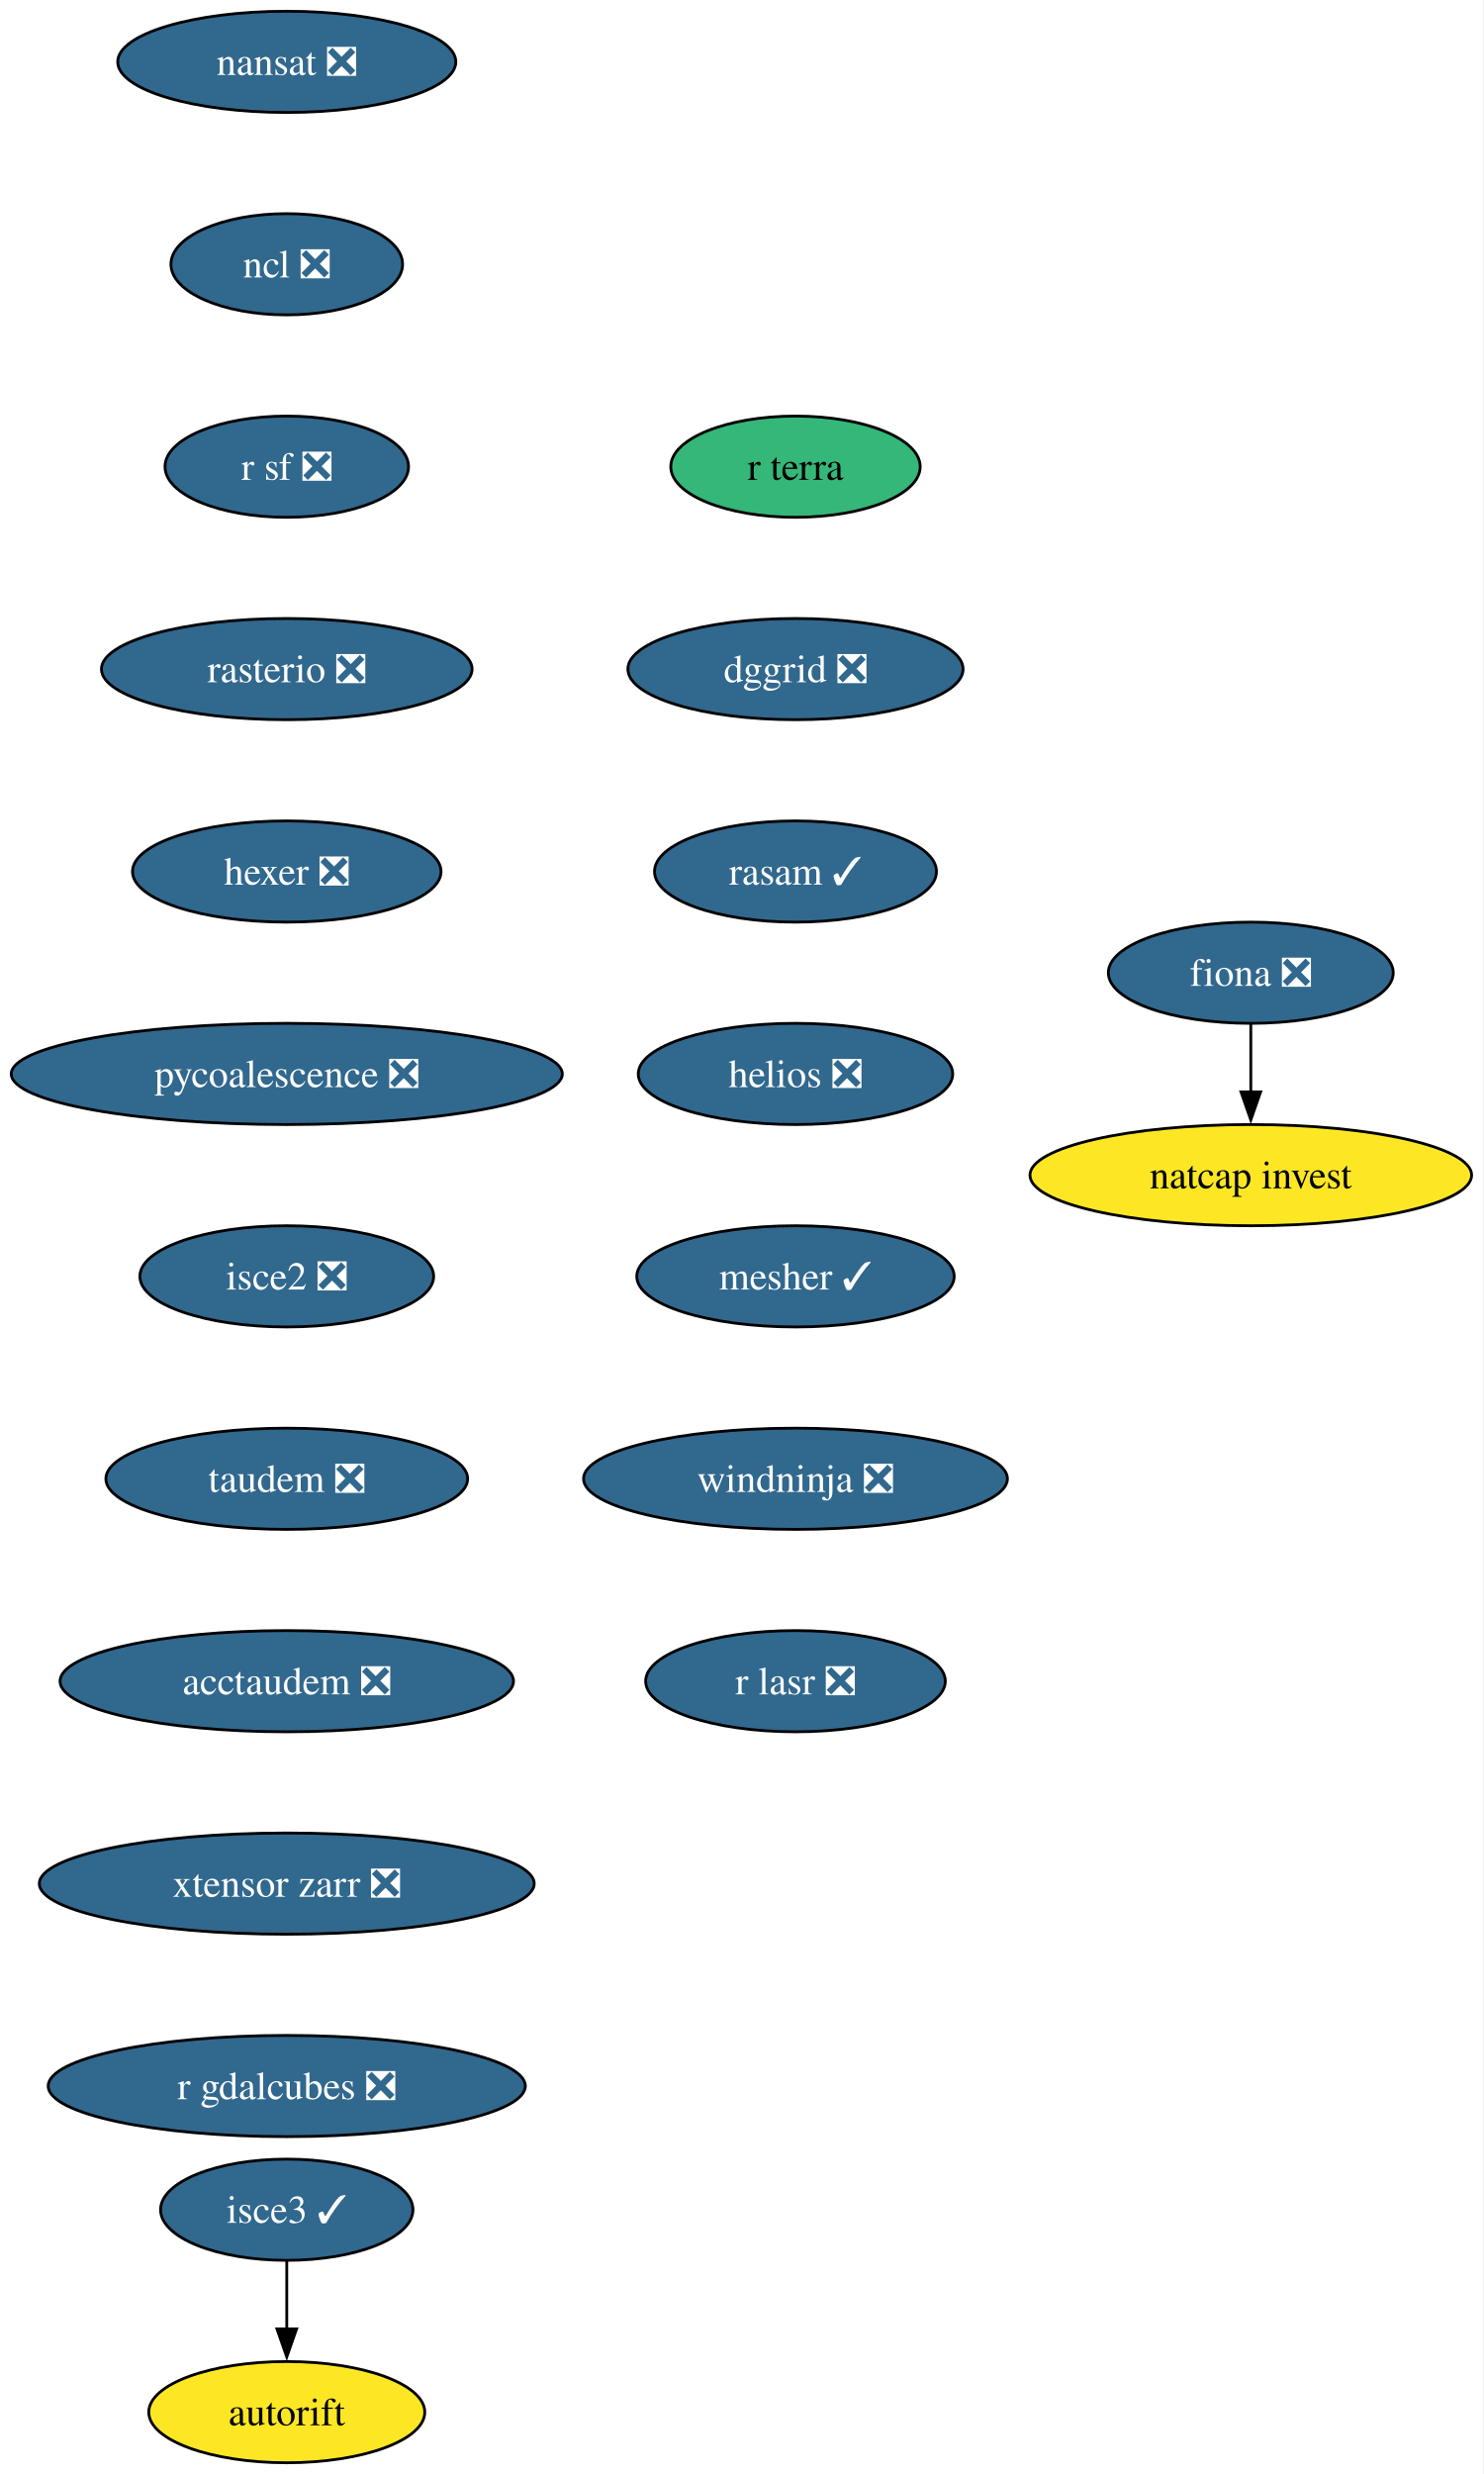
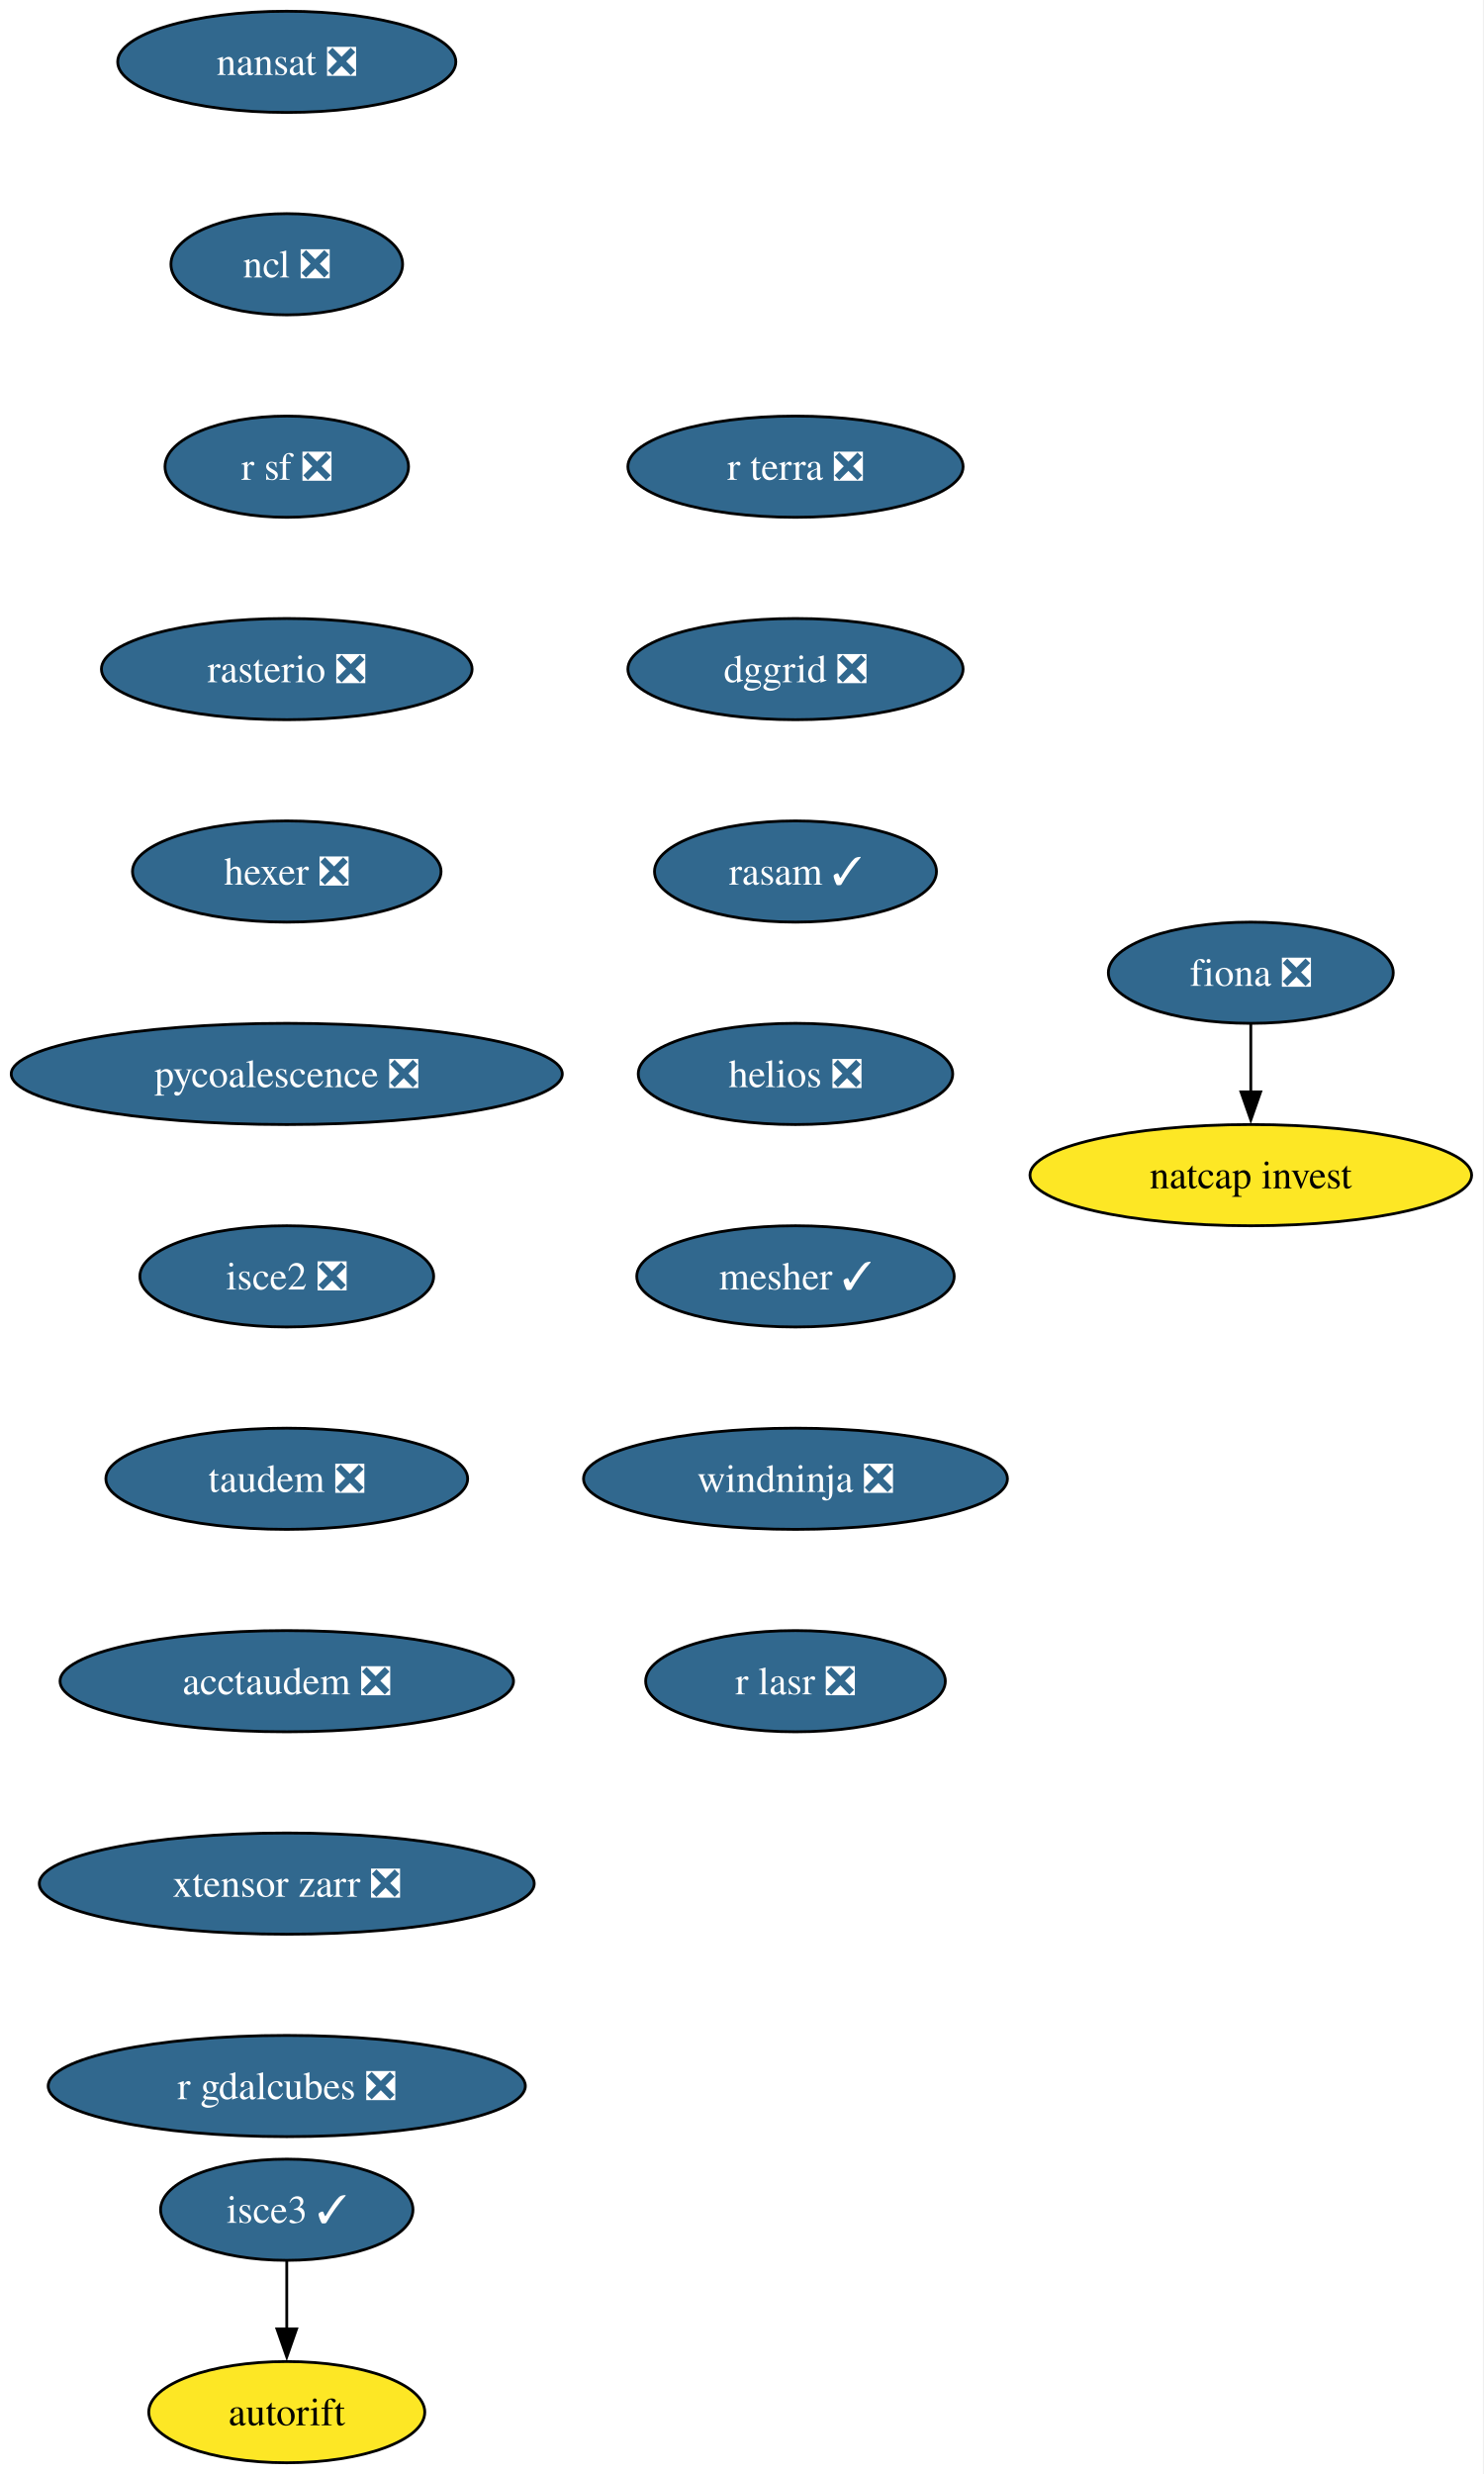
<svg xmlns="http://www.w3.org/2000/svg" xmlns:xlink="http://www.w3.org/1999/xlink" width="528pt" height="880pt" viewBox="0.00 0.00 528.00 880.00">
  <g id="graph0" class="graph" transform="scale(1 1) rotate(0) translate(4 876)">
    <polygon fill="white" stroke="none" points="-4,4 -4,-876 523.6,-876 523.6,4 -4,4" />
    <g id="node1" class="node">
      <g id="a_node1">
        <a xlink:href="https://github.com/conda-forge/fiona-feedstock/pull/243" xlink:title="fiona ❎">
          <ellipse fill="#31688e" stroke="black" cx="441.03" cy="-530" rx="50.68" ry="18" />
          <text xml:space="preserve" text-anchor="middle" x="441.03" y="-525.33" font-family="Times,serif" font-size="14.00" fill="white">fiona ❎</text>
        </a>
      </g>
    </g>
    <g id="node2" class="node">
      <g id="a_node2">
        <a xlink:href="https://github.com/conda-forge/natcap.invest-feedstock" xlink:title="natcap invest">
          <ellipse fill="#fde725" stroke="black" cx="441.03" cy="-458" rx="78.57" ry="18" />
          <text xml:space="preserve" text-anchor="middle" x="441.03" y="-453.32" font-family="Times,serif" font-size="14.00">natcap invest</text>
        </a>
      </g>
    </g>
    <g id="edge1" class="edge">
      <path fill="none" stroke="black" d="M441.03,-511.7C441.03,-504.41 441.03,-495.73 441.03,-487.54" />
      <polygon fill="black" stroke="black" points="444.53,-487.62 441.03,-477.62 437.53,-487.62 444.53,-487.62" />
    </g>
    <g id="node3" class="node">
      <g id="a_node3">
        <a xlink:href="https://github.com/conda-forge/nansat-feedstock/pull/45" xlink:title="nansat ❎">
          <ellipse fill="#31688e" stroke="black" cx="98.03" cy="-854" rx="60.15" ry="18" />
          <text xml:space="preserve" text-anchor="middle" x="98.03" y="-849.33" font-family="Times,serif" font-size="14.00" fill="white">nansat ❎</text>
        </a>
      </g>
    </g>
    <g id="node4" class="node">
      <g id="a_node4">
        <a xlink:href="https://github.com/conda-forge/ncl-feedstock/pull/172" xlink:title="ncl ❎">
          <ellipse fill="#31688e" stroke="black" cx="98.03" cy="-782" rx="41.21" ry="18" />
          <text xml:space="preserve" text-anchor="middle" x="98.03" y="-777.33" font-family="Times,serif" font-size="14.00" fill="white">ncl ❎</text>
        </a>
      </g>
    </g>
    <g id="node5" class="node">
      <g id="a_node5">
        <a xlink:href="https://github.com/conda-forge/r-sf-feedstock/pull/159" xlink:title="r sf ❎">
          <ellipse fill="#31688e" stroke="black" cx="98.03" cy="-710" rx="43.32" ry="18" />
          <text xml:space="preserve" text-anchor="middle" x="98.03" y="-705.33" font-family="Times,serif" font-size="14.00" fill="white">r sf ❎</text>
        </a>
      </g>
    </g>
    <g id="node6" class="node">
      <g id="a_node6">
        <a xlink:href="https://github.com/conda-forge/rasterio-feedstock/pull/342" xlink:title="rasterio ❎">
          <ellipse fill="#31688e" stroke="black" cx="98.03" cy="-638" rx="65.94" ry="18" />
          <text xml:space="preserve" text-anchor="middle" x="98.03" y="-633.33" font-family="Times,serif" font-size="14.00" fill="white">rasterio ❎</text>
        </a>
      </g>
    </g>
    <g id="node7" class="node">
      <g id="a_node7">
        <a xlink:href="https://github.com/conda-forge/hexer-feedstock/pull/18" xlink:title="hexer ❎">
          <ellipse fill="#31688e" stroke="black" cx="98.03" cy="-566" rx="54.89" ry="18" />
          <text xml:space="preserve" text-anchor="middle" x="98.03" y="-561.33" font-family="Times,serif" font-size="14.00" fill="white">hexer ❎</text>
        </a>
      </g>
    </g>
    <g id="node8" class="node">
      <g id="a_node8">
        <a xlink:href="https://github.com/conda-forge/pycoalescence-feedstock/pull/66" xlink:title="pycoalescence ❎">
          <ellipse fill="#31688e" stroke="black" cx="98.03" cy="-494" rx="98.03" ry="18" />
          <text xml:space="preserve" text-anchor="middle" x="98.03" y="-489.32" font-family="Times,serif" font-size="14.00" fill="white">pycoalescence ❎</text>
        </a>
      </g>
    </g>
    <g id="node9" class="node">
      <g id="a_node9">
        <a xlink:href="https://github.com/conda-forge/isce2-feedstock/pull/90" xlink:title="isce2 ❎">
          <ellipse fill="#31688e" stroke="black" cx="98.03" cy="-422" rx="52.26" ry="18" />
          <text xml:space="preserve" text-anchor="middle" x="98.03" y="-417.32" font-family="Times,serif" font-size="14.00" fill="white">isce2 ❎</text>
        </a>
      </g>
    </g>
    <g id="node10" class="node">
      <g id="a_node10">
        <a xlink:href="https://github.com/conda-forge/taudem-feedstock/pull/26" xlink:title="taudem ❎">
          <ellipse fill="#31688e" stroke="black" cx="98.03" cy="-350" rx="64.36" ry="18" />
          <text xml:space="preserve" text-anchor="middle" x="98.03" y="-345.32" font-family="Times,serif" font-size="14.00" fill="white">taudem ❎</text>
        </a>
      </g>
    </g>
    <g id="node12" class="node">
      <g id="a_node12">
        <a xlink:href="https://github.com/conda-forge/acctaudem-feedstock/pull/20" xlink:title="acctaudem ❎">
          <ellipse fill="#31688e" stroke="black" cx="98.03" cy="-278" rx="80.67" ry="18" />
          <text xml:space="preserve" text-anchor="middle" x="98.03" y="-273.32" font-family="Times,serif" font-size="14.00" fill="white">acctaudem ❎</text>
        </a>
      </g>
    </g>
    <g id="node11" class="node">
      <g id="a_node11">
        <a xlink:href="https://github.com/conda-forge/autorift-feedstock" xlink:title="autorift">
          <ellipse fill="#fde725" stroke="black" cx="98.03" cy="-18" rx="49.1" ry="18" />
          <text xml:space="preserve" text-anchor="middle" x="98.03" y="-13.32" font-family="Times,serif" font-size="14.00">autorift</text>
        </a>
      </g>
    </g>
    <g id="node13" class="node">
      <g id="a_node13">
        <a xlink:href="https://github.com/conda-forge/xtensor-zarr-feedstock/pull/18" xlink:title="xtensor zarr ❎">
          <ellipse fill="#31688e" stroke="black" cx="98.03" cy="-206" rx="88.04" ry="18" />
          <text xml:space="preserve" text-anchor="middle" x="98.03" y="-201.33" font-family="Times,serif" font-size="14.00" fill="white">xtensor zarr ❎</text>
        </a>
      </g>
    </g>
    <g id="node15" class="node">
      <g id="a_node15">
        <a xlink:href="https://github.com/conda-forge/r-gdalcubes-feedstock/pull/82" xlink:title="r gdalcubes ❎">
          <ellipse fill="#31688e" stroke="black" cx="98.03" cy="-134" rx="84.88" ry="18" />
          <text xml:space="preserve" text-anchor="middle" x="98.03" y="-129.32" font-family="Times,serif" font-size="14.00" fill="white">r gdalcubes ❎</text>
        </a>
      </g>
    </g>
    <g id="node14" class="node">
      <g id="a_node14">
        <a xlink:href="https://github.com/conda-forge/isce3-feedstock/pull/116" xlink:title="isce3 ✓">
          <ellipse fill="#31688e" stroke="black" cx="98.03" cy="-90" rx="44.9" ry="18" />
          <text xml:space="preserve" text-anchor="middle" x="98.03" y="-85.33" font-family="Times,serif" font-size="14.00" fill="white">isce3 ✓</text>
        </a>
      </g>
    </g>
    <g id="edge11" class="edge">
      <path fill="none" stroke="black" d="M98.03,-71.7C98.03,-64.41 98.03,-55.73 98.03,-47.54" />
      <polygon fill="black" stroke="black" points="101.53,-47.62 98.03,-37.62 94.53,-47.62 101.53,-47.62" />
    </g>
    <g id="node16" class="node">
      <g id="a_node16">
-         <a xlink:href="https://github.com/conda-forge/r-terra-feedstock" xlink:title="r terra">
-           <ellipse fill="#35b779" stroke="black" cx="279.03" cy="-710" rx="44.37" ry="18" />
-           <text xml:space="preserve" text-anchor="middle" x="279.03" y="-705.33" font-family="Times,serif" font-size="14.00">r terra</text>
+         <a xlink:href="https://github.com/conda-forge/r-terra-feedstock/pull/144" xlink:title="r terra ❎">
+           <ellipse fill="#31688e" stroke="black" cx="279.03" cy="-710" rx="59.63" ry="18" />
+           <text xml:space="preserve" text-anchor="middle" x="279.03" y="-705.33" font-family="Times,serif" font-size="14.00" fill="white">r terra ❎</text>
        </a>
      </g>
    </g>
    <g id="node17" class="node">
      <g id="a_node17">
        <a xlink:href="https://github.com/conda-forge/dggrid-feedstock/pull/24" xlink:title="dggrid ❎">
          <ellipse fill="#31688e" stroke="black" cx="279.03" cy="-638" rx="59.63" ry="18" />
          <text xml:space="preserve" text-anchor="middle" x="279.03" y="-633.33" font-family="Times,serif" font-size="14.00" fill="white">dggrid ❎</text>
        </a>
      </g>
    </g>
    <g id="node18" class="node">
      <g id="a_node18">
        <a xlink:href="https://github.com/conda-forge/rasam-feedstock/pull/6" xlink:title="rasam ✓">
          <ellipse fill="#31688e" stroke="black" cx="279.03" cy="-566" rx="50.16" ry="18" />
          <text xml:space="preserve" text-anchor="middle" x="279.03" y="-561.33" font-family="Times,serif" font-size="14.00" fill="white">rasam ✓</text>
        </a>
      </g>
    </g>
    <g id="node19" class="node">
      <g id="a_node19">
        <a xlink:href="https://github.com/conda-forge/helios-feedstock/pull/38" xlink:title="helios ❎">
          <ellipse fill="#31688e" stroke="black" cx="279.03" cy="-494" rx="55.94" ry="18" />
          <text xml:space="preserve" text-anchor="middle" x="279.03" y="-489.32" font-family="Times,serif" font-size="14.00" fill="white">helios ❎</text>
        </a>
      </g>
    </g>
    <g id="node20" class="node">
      <g id="a_node20">
        <a xlink:href="https://github.com/conda-forge/mesher-feedstock/pull/23" xlink:title="mesher ✓">
          <ellipse fill="#31688e" stroke="black" cx="279.03" cy="-422" rx="56.47" ry="18" />
          <text xml:space="preserve" text-anchor="middle" x="279.03" y="-417.32" font-family="Times,serif" font-size="14.00" fill="white">mesher ✓</text>
        </a>
      </g>
    </g>
    <g id="node21" class="node">
      <g id="a_node21">
        <a xlink:href="https://github.com/conda-forge/windninja-feedstock/pull/25" xlink:title="windninja ❎">
          <ellipse fill="#31688e" stroke="black" cx="279.03" cy="-350" rx="75.41" ry="18" />
          <text xml:space="preserve" text-anchor="middle" x="279.03" y="-345.32" font-family="Times,serif" font-size="14.00" fill="white">windninja ❎</text>
        </a>
      </g>
    </g>
    <g id="node22" class="node">
      <g id="a_node22">
        <a xlink:href="https://github.com/conda-forge/r-lasr-feedstock/pull/32" xlink:title="r lasr ❎">
          <ellipse fill="#31688e" stroke="black" cx="279.03" cy="-278" rx="53.31" ry="18" />
          <text xml:space="preserve" text-anchor="middle" x="279.03" y="-273.32" font-family="Times,serif" font-size="14.00" fill="white">r lasr ❎</text>
        </a>
      </g>
    </g>
  </g>
</svg>
